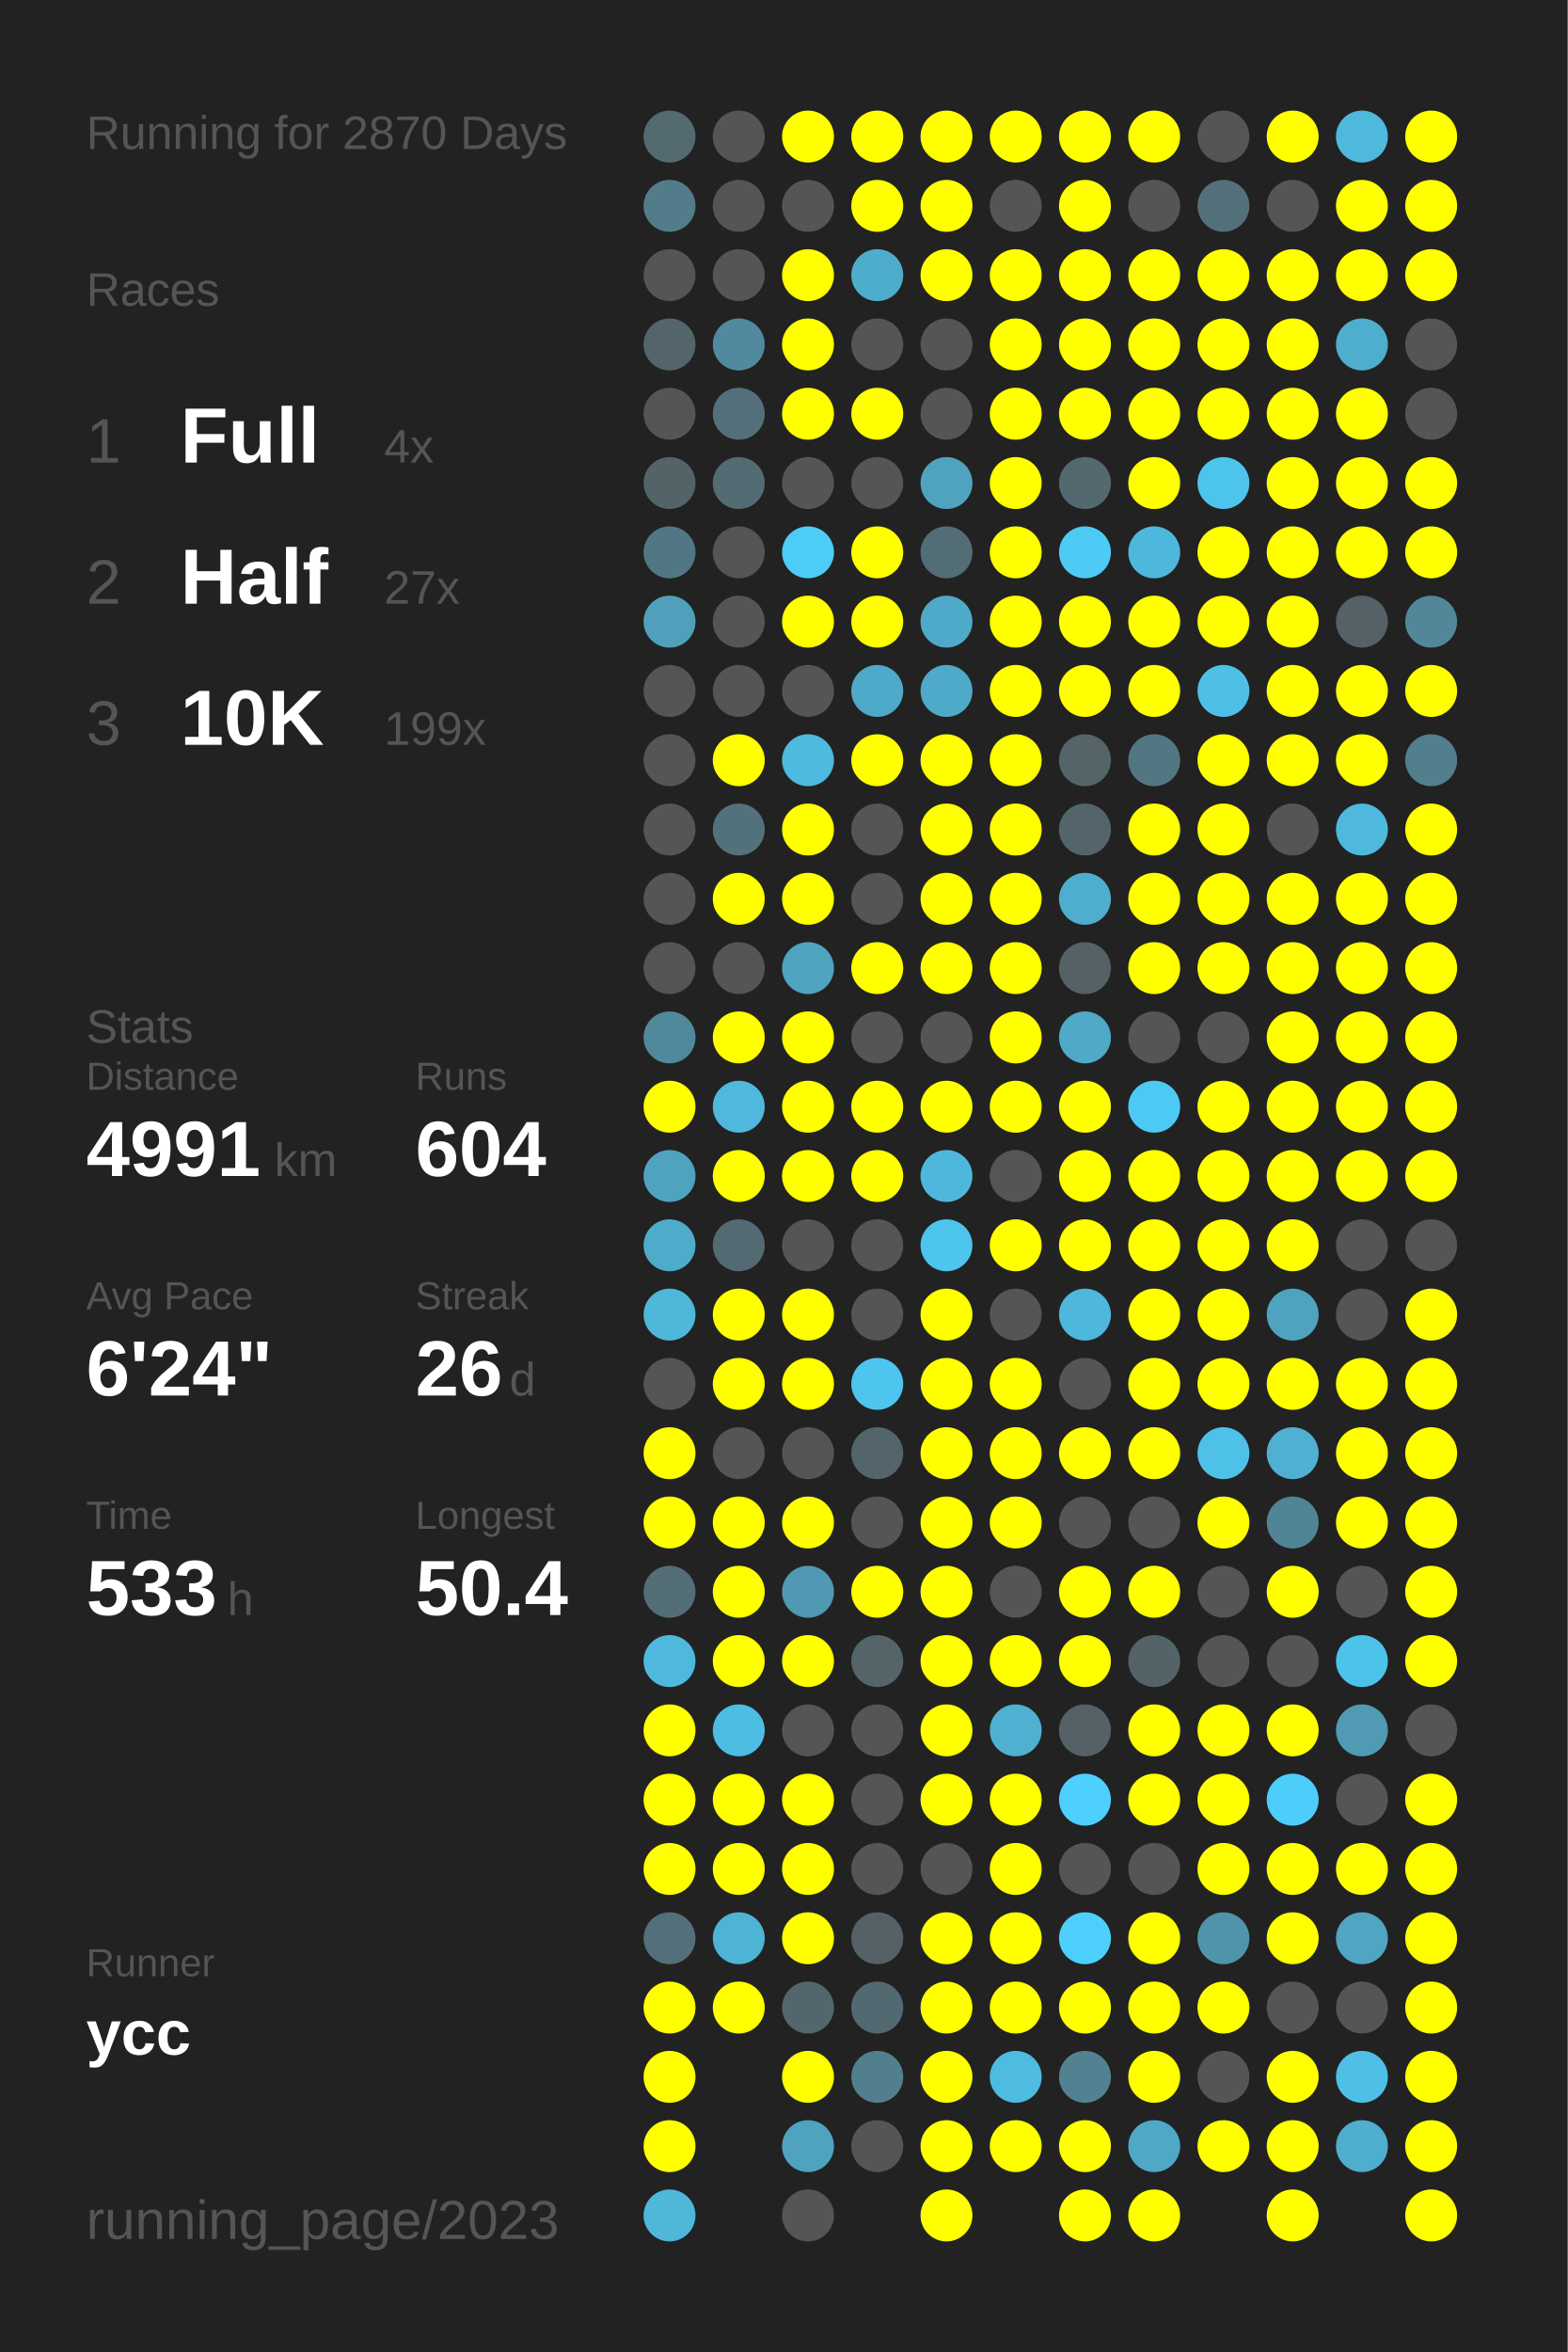
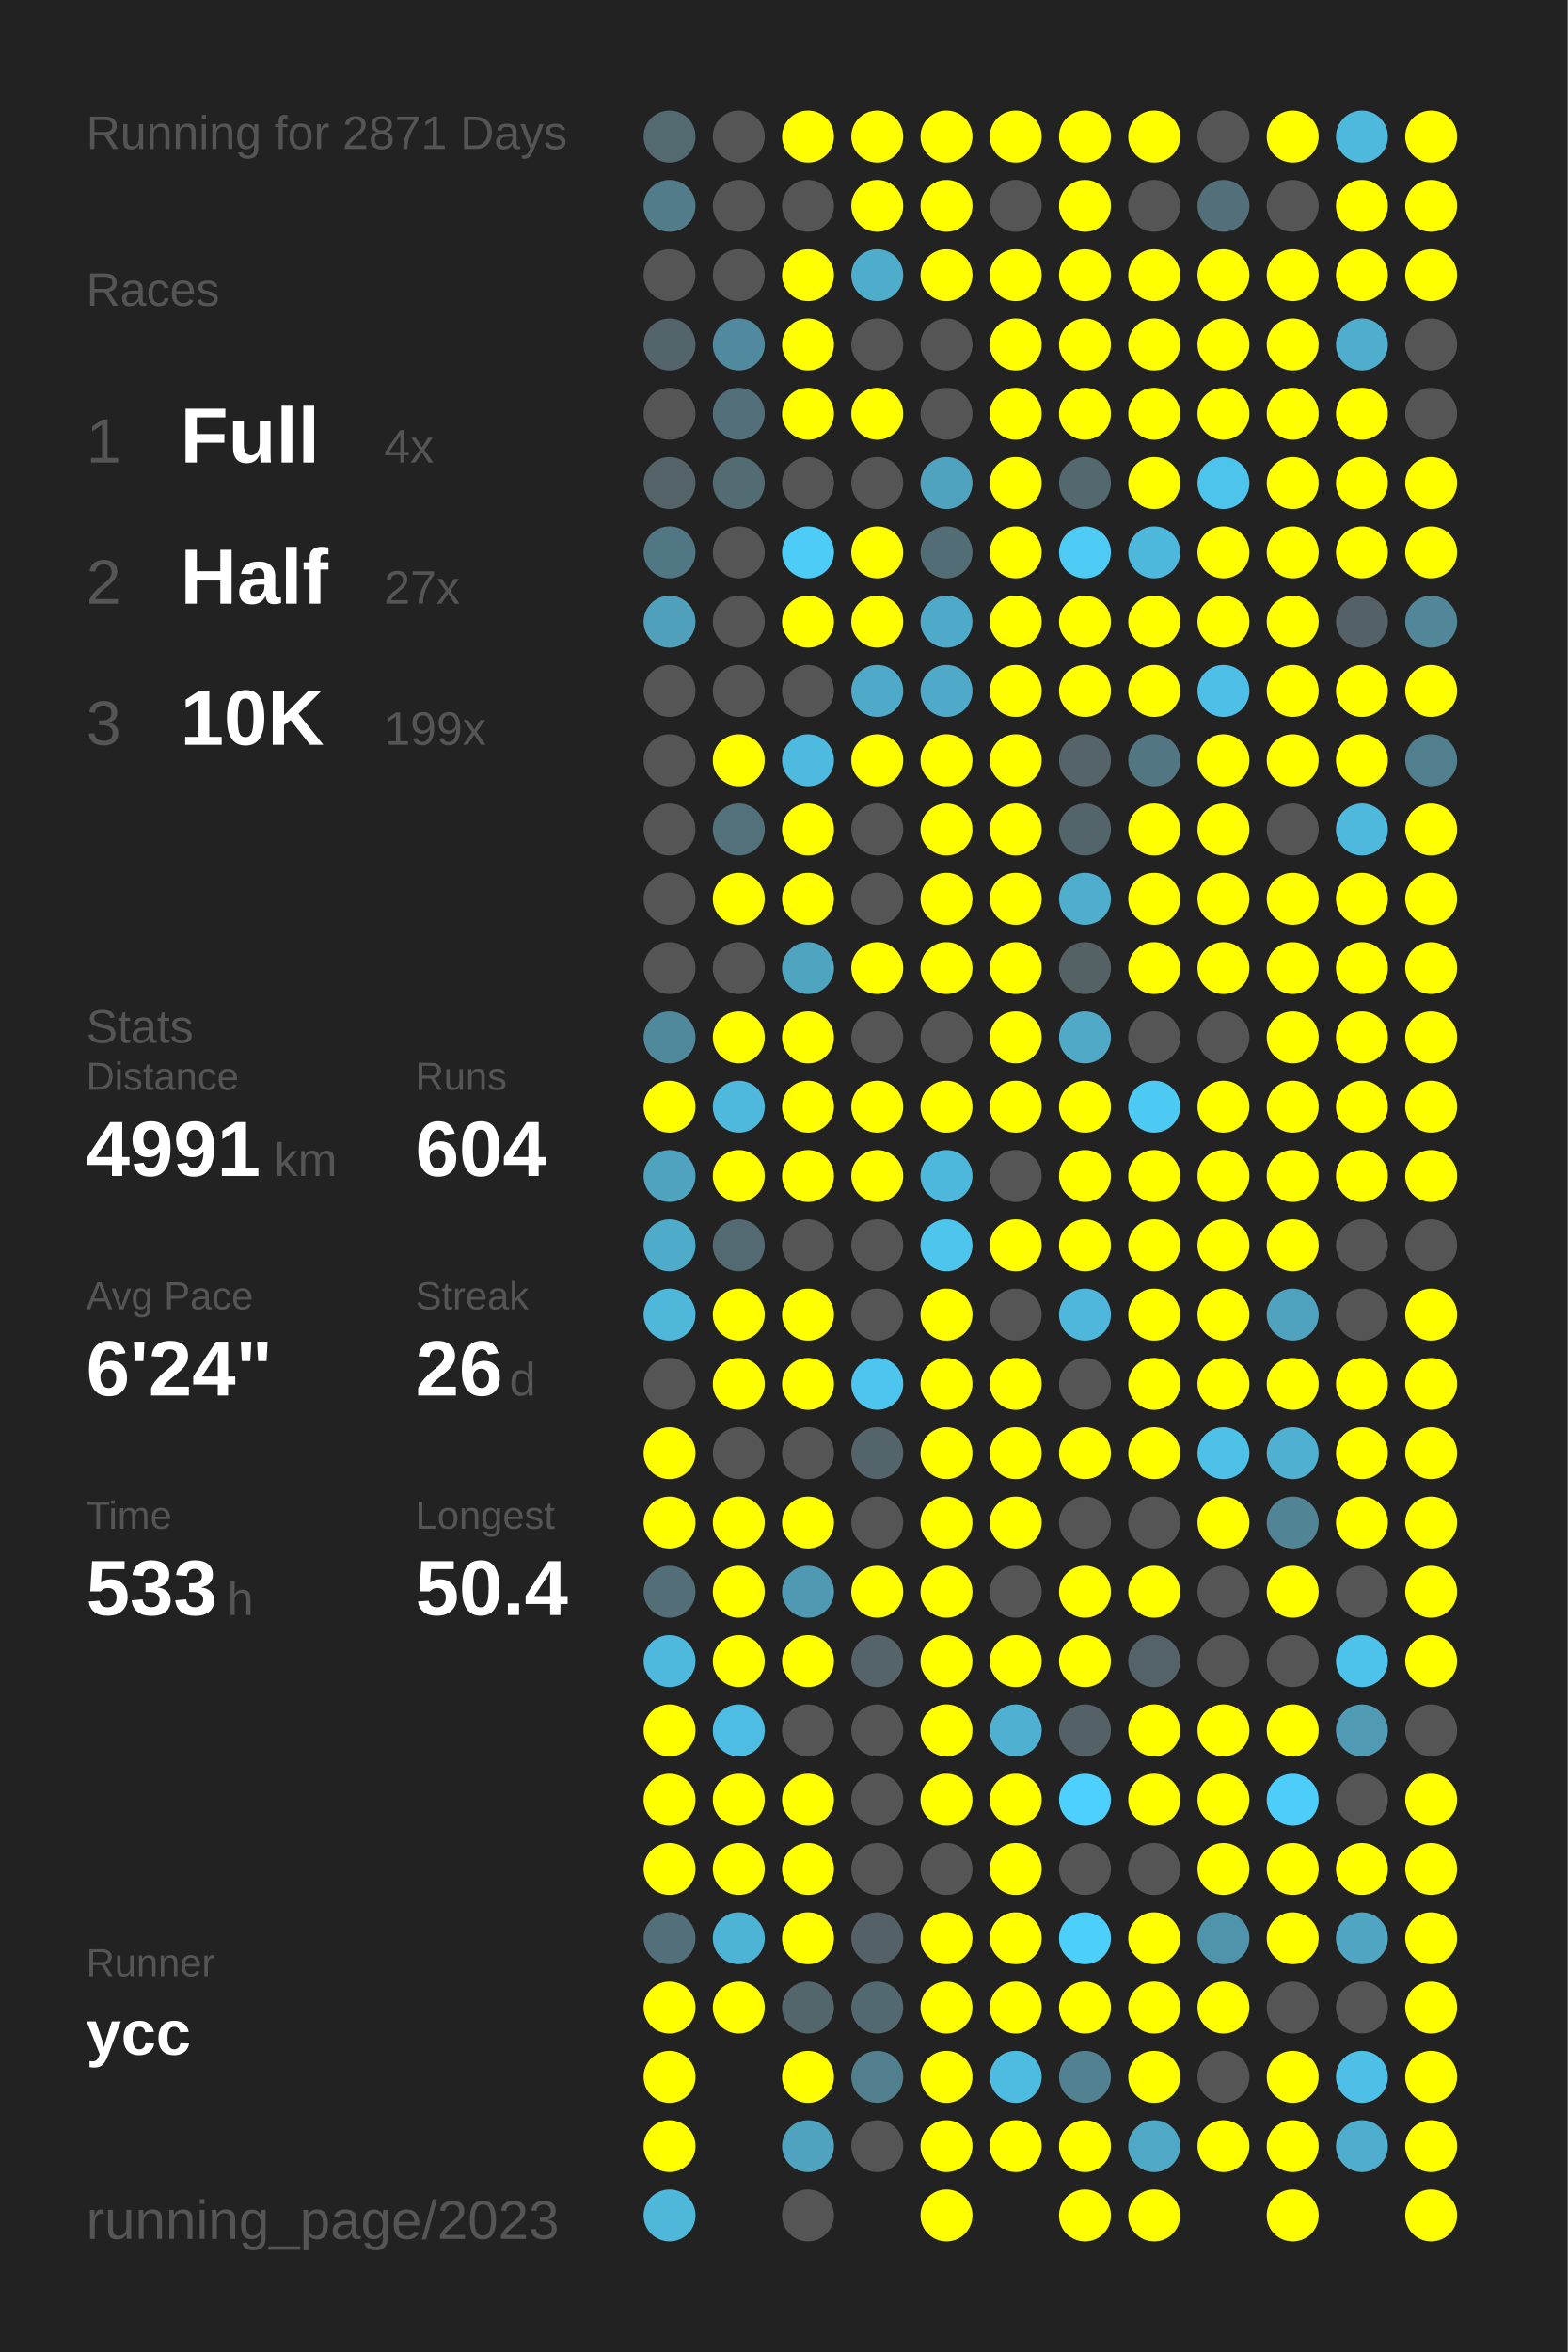
<svg xmlns="http://www.w3.org/2000/svg" baseProfile="full" height="300mm" version="1.1" viewBox="0,0,200,300" width="200mm">
  <defs />
  <rect fill="#222222" height="300" width="200" x="0" y="0" />
-   <text fill="#555555" style="font-size:6px; font-family:Arial;" x="11" y="19">Running for 2870 Days</text>
+   <text fill="#555555" style="font-size:6px; font-family:Arial;" x="11" y="19">Running for 2871 Days</text>
  <text fill="#555555" style="font-size:6px; font-family:Arial;" x="11" y="39">Races</text>
  <text fill="#555555" style="font-size:8px; font-family:Arial;" x="11" y="59">1</text>
  <text fill="#FFFFFF" style="font-size:10px; font-family:Arial; font-weight:bold;" x="23" y="59">Full</text>
  <text fill="#555555" style="font-size:6px; font-family:Arial;" x="49" y="59">4x</text>
  <text fill="#555555" style="font-size:8px; font-family:Arial;" x="11" y="77">2</text>
  <text fill="#FFFFFF" style="font-size:10px; font-family:Arial; font-weight:bold;" x="23" y="77">Half</text>
  <text fill="#555555" style="font-size:6px; font-family:Arial;" x="49" y="77">27x</text>
  <text fill="#555555" style="font-size:8px; font-family:Arial;" x="11" y="95">3</text>
  <text fill="#FFFFFF" style="font-size:10px; font-family:Arial; font-weight:bold;" x="23" y="95">10K</text>
  <text fill="#555555" style="font-size:6px; font-family:Arial;" x="49" y="95">199x</text>
  <text fill="#555555" style="font-size:6px; font-family:Arial;" x="11" y="133">Stats</text>
  <text fill="#555555" style="font-size:5px; font-family:Arial;" x="11" y="139">Distance</text>
  <text fill="#FFFFFF" style="font-size:10px; font-family:Arial; font-weight:bold;" x="11" y="150">4991</text>
  <text fill="#555555" style="font-size:6px; font-family:Arial;" x="35" y="150">km</text>
  <text fill="#555555" style="font-size:5px; font-family:Arial;" x="53" y="139">Runs</text>
  <text fill="#FFFFFF" style="font-size:10px; font-family:Arial; font-weight:bold;" x="53" y="150">604</text>
  <text fill="#555555" style="font-size:5px; font-family:Arial;" x="11" y="167">Avg Pace</text>
  <text fill="#FFFFFF" style="font-size:10px; font-family:Arial; font-weight:bold;" x="11" y="178">6'24"</text>
  <text fill="#555555" style="font-size:5px; font-family:Arial;" x="53" y="167">Streak</text>
  <text fill="#FFFFFF" style="font-size:10px; font-family:Arial; font-weight:bold;" x="53" y="178">26</text>
  <text fill="#555555" style="font-size:6px; font-family:Arial;" x="65" y="178">d</text>
  <text fill="#555555" style="font-size:5px; font-family:Arial;" x="11" y="195">Time</text>
  <text fill="#FFFFFF" style="font-size:10px; font-family:Arial; font-weight:bold;" x="11" y="206">533</text>
  <text fill="#555555" style="font-size:6px; font-family:Arial;" x="29" y="206">h</text>
  <text fill="#555555" style="font-size:5px; font-family:Arial;" x="53" y="195">Longest</text>
  <text fill="#FFFFFF" style="font-size:10px; font-family:Arial; font-weight:bold;" x="53" y="206">50.4</text>
  <text fill="#555555" style="font-size:5px; font-family:Arial;" x="11" y="252.065">Runner</text>
  <text fill="#FFFFFF" style="font-size:8px; font-family:Arial; font-weight:bold;" x="11" y="262.065">ycc</text>
  <text fill="#555555" style="font-size:7px; font-family:Arial;" x="11" y="285.581">running_page/2023</text>
  <circle cx="85.417" cy="17.419" fill="#536a71" r="3.312" />
  <circle cx="85.417" cy="26.258" fill="#527c8a" r="3.312" />
  <circle cx="85.417" cy="35.097" fill="#555555" r="3.312" />
  <circle cx="85.417" cy="43.935" fill="#53656b" r="3.312" />
  <circle cx="85.417" cy="52.774" fill="#555555" r="3.312" />
  <circle cx="85.417" cy="61.613" fill="#546368" r="3.312" />
  <circle cx="85.417" cy="70.452" fill="#527784" r="3.312" />
  <circle cx="85.417" cy="79.29" fill="#50a0bb" r="3.312" />
  <circle cx="85.417" cy="88.129" fill="#555555" r="3.312" />
  <circle cx="85.417" cy="96.968" fill="#555555" r="3.312" />
  <circle cx="85.417" cy="105.806" fill="#555555" r="3.312" />
  <circle cx="85.417" cy="114.645" fill="#555555" r="3.312" />
  <circle cx="85.417" cy="123.484" fill="#555555" r="3.312" />
  <circle cx="85.417" cy="132.323" fill="#51899c" r="3.312" />
  <circle cx="85.417" cy="141.161" fill="#FFFF00" r="3.312" />
  <circle cx="85.417" cy="150" fill="#50a3bf" r="3.312" />
  <circle cx="85.417" cy="158.839" fill="#4fabca" r="3.312" />
  <circle cx="85.417" cy="167.677" fill="#4eb7da" r="3.312" />
  <circle cx="85.417" cy="176.516" fill="#555555" r="3.312" />
  <circle cx="85.417" cy="185.355" fill="#FFFF00" r="3.312" />
  <circle cx="85.417" cy="194.194" fill="#FFFF00" r="3.312" />
  <circle cx="85.417" cy="203.032" fill="#536e77" r="3.312" />
  <circle cx="85.417" cy="211.871" fill="#4eb9dd" r="3.312" />
  <circle cx="85.417" cy="220.71" fill="#FFFF00" r="3.312" />
  <circle cx="85.417" cy="229.548" fill="#FFFF00" r="3.312" />
  <circle cx="85.417" cy="238.387" fill="#FFFF00" r="3.312" />
  <circle cx="85.417" cy="247.226" fill="#536f79" r="3.312" />
  <circle cx="85.417" cy="256.065" fill="#FFFF00" r="3.312" />
  <circle cx="85.417" cy="264.903" fill="#FFFF00" r="3.312" />
  <circle cx="85.417" cy="273.742" fill="#FFFF00" r="3.312" />
  <circle cx="85.417" cy="282.581" fill="#4eb7da" r="3.312" />
  <circle cx="94.25" cy="17.419" fill="#555555" r="3.312" />
  <circle cx="94.25" cy="26.258" fill="#555555" r="3.312" />
  <circle cx="94.25" cy="35.097" fill="#555555" r="3.312" />
  <circle cx="94.25" cy="43.935" fill="#518a9e" r="3.312" />
  <circle cx="94.25" cy="52.774" fill="#53707a" r="3.312" />
  <circle cx="94.25" cy="61.613" fill="#536b73" r="3.312" />
  <circle cx="94.25" cy="70.452" fill="#555555" r="3.312" />
  <circle cx="94.25" cy="79.29" fill="#555555" r="3.312" />
  <circle cx="94.25" cy="88.129" fill="#555555" r="3.312" />
  <circle cx="94.25" cy="96.968" fill="#FFFF00" r="3.312" />
  <circle cx="94.25" cy="105.806" fill="#53717b" r="3.312" />
  <circle cx="94.25" cy="114.645" fill="#FFFF00" r="3.312" />
  <circle cx="94.25" cy="123.484" fill="#555555" r="3.312" />
  <circle cx="94.25" cy="132.323" fill="#FFFF00" r="3.312" />
  <circle cx="94.25" cy="141.161" fill="#4eb9dd" r="3.312" />
  <circle cx="94.25" cy="150" fill="#FFFF00" r="3.312" />
  <circle cx="94.25" cy="158.839" fill="#536a72" r="3.312" />
  <circle cx="94.25" cy="167.677" fill="#FFFF00" r="3.312" />
  <circle cx="94.25" cy="176.516" fill="#FFFF00" r="3.312" />
  <circle cx="94.25" cy="185.355" fill="#555555" r="3.312" />
  <circle cx="94.25" cy="194.194" fill="#FFFF00" r="3.312" />
  <circle cx="94.25" cy="203.032" fill="#FFFF00" r="3.312" />
  <circle cx="94.25" cy="211.871" fill="#FFFF00" r="3.312" />
  <circle cx="94.25" cy="220.71" fill="#4ebde3" r="3.312" />
  <circle cx="94.25" cy="229.548" fill="#FFFF00" r="3.312" />
  <circle cx="94.25" cy="238.387" fill="#FFFF00" r="3.312" />
  <circle cx="94.25" cy="247.226" fill="#4eb4d6" r="3.312" />
  <circle cx="94.25" cy="256.065" fill="#FFFF00" r="3.312" />
  <circle cx="103.083" cy="17.419" fill="#FFFF00" r="3.312" />
  <circle cx="103.083" cy="26.258" fill="#555555" r="3.312" />
  <circle cx="103.083" cy="35.097" fill="#FFFF00" r="3.312" />
  <circle cx="103.083" cy="43.935" fill="#FFFF00" r="3.312" />
  <circle cx="103.083" cy="52.774" fill="#FFFF00" r="3.312" />
  <circle cx="103.083" cy="61.613" fill="#555555" r="3.312" />
  <circle cx="103.083" cy="70.452" fill="#4dccf7" r="3.312" />
  <circle cx="103.083" cy="79.29" fill="#FFFF00" r="3.312" />
  <circle cx="103.083" cy="88.129" fill="#555555" r="3.312" />
  <circle cx="103.083" cy="96.968" fill="#4ebadf" r="3.312" />
  <circle cx="103.083" cy="105.806" fill="#FFFF00" r="3.312" />
  <circle cx="103.083" cy="114.645" fill="#FFFF00" r="3.312" />
  <circle cx="103.083" cy="123.484" fill="#4fa4c0" r="3.312" />
  <circle cx="103.083" cy="132.323" fill="#FFFF00" r="3.312" />
  <circle cx="103.083" cy="141.161" fill="#FFFF00" r="3.312" />
  <circle cx="103.083" cy="150" fill="#FFFF00" r="3.312" />
  <circle cx="103.083" cy="158.839" fill="#555555" r="3.312" />
  <circle cx="103.083" cy="167.677" fill="#FFFF00" r="3.312" />
  <circle cx="103.083" cy="176.516" fill="#FFFF00" r="3.312" />
  <circle cx="103.083" cy="185.355" fill="#555555" r="3.312" />
  <circle cx="103.083" cy="194.194" fill="#FFFF00" r="3.312" />
  <circle cx="103.083" cy="203.032" fill="#5099b2" r="3.312" />
  <circle cx="103.083" cy="211.871" fill="#FFFF00" r="3.312" />
  <circle cx="103.083" cy="220.71" fill="#555555" r="3.312" />
  <circle cx="103.083" cy="229.548" fill="#FFFF00" r="3.312" />
  <circle cx="103.083" cy="238.387" fill="#FFFF00" r="3.312" />
  <circle cx="103.083" cy="247.226" fill="#FFFF00" r="3.312" />
  <circle cx="103.083" cy="256.065" fill="#53666c" r="3.312" />
  <circle cx="103.083" cy="264.903" fill="#FFFF00" r="3.312" />
  <circle cx="103.083" cy="273.742" fill="#4fa3bf" r="3.312" />
  <circle cx="103.083" cy="282.581" fill="#555555" r="3.312" />
  <circle cx="111.917" cy="17.419" fill="#FFFF00" r="3.312" />
  <circle cx="111.917" cy="26.258" fill="#FFFF00" r="3.312" />
  <circle cx="111.917" cy="35.097" fill="#4fadcc" r="3.312" />
  <circle cx="111.917" cy="43.935" fill="#555555" r="3.312" />
  <circle cx="111.917" cy="52.774" fill="#FFFF00" r="3.312" />
  <circle cx="111.917" cy="61.613" fill="#555555" r="3.312" />
  <circle cx="111.917" cy="70.452" fill="#FFFF00" r="3.312" />
  <circle cx="111.917" cy="79.29" fill="#FFFF00" r="3.312" />
  <circle cx="111.917" cy="88.129" fill="#4faac9" r="3.312" />
  <circle cx="111.917" cy="96.968" fill="#FFFF00" r="3.312" />
  <circle cx="111.917" cy="105.806" fill="#555555" r="3.312" />
  <circle cx="111.917" cy="114.645" fill="#555555" r="3.312" />
  <circle cx="111.917" cy="123.484" fill="#FFFF00" r="3.312" />
  <circle cx="111.917" cy="132.323" fill="#555555" r="3.312" />
  <circle cx="111.917" cy="141.161" fill="#FFFF00" r="3.312" />
  <circle cx="111.917" cy="150" fill="#FFFF00" r="3.312" />
  <circle cx="111.917" cy="158.839" fill="#555555" r="3.312" />
  <circle cx="111.917" cy="167.677" fill="#555555" r="3.312" />
  <circle cx="111.917" cy="176.516" fill="#4dc5ee" r="3.312" />
  <circle cx="111.917" cy="185.355" fill="#53646a" r="3.312" />
  <circle cx="111.917" cy="194.194" fill="#555555" r="3.312" />
  <circle cx="111.917" cy="203.032" fill="#FFFF00" r="3.312" />
  <circle cx="111.917" cy="211.871" fill="#546469" r="3.312" />
  <circle cx="111.917" cy="220.71" fill="#555555" r="3.312" />
  <circle cx="111.917" cy="229.548" fill="#555555" r="3.312" />
  <circle cx="111.917" cy="238.387" fill="#555555" r="3.312" />
  <circle cx="111.917" cy="247.226" fill="#546267" r="3.312" />
  <circle cx="111.917" cy="256.065" fill="#536971" r="3.312" />
  <circle cx="111.917" cy="264.903" fill="#527f8e" r="3.312" />
  <circle cx="111.917" cy="273.742" fill="#555555" r="3.312" />
  <circle cx="120.75" cy="17.419" fill="#FFFF00" r="3.312" />
  <circle cx="120.75" cy="26.258" fill="#FFFF00" r="3.312" />
  <circle cx="120.75" cy="35.097" fill="#FFFF00" r="3.312" />
  <circle cx="120.75" cy="43.935" fill="#555555" r="3.312" />
  <circle cx="120.75" cy="52.774" fill="#555555" r="3.312" />
  <circle cx="120.75" cy="61.613" fill="#50a3bf" r="3.312" />
  <circle cx="120.75" cy="70.452" fill="#536d76" r="3.312" />
  <circle cx="120.75" cy="79.29" fill="#4fa9c8" r="3.312" />
  <circle cx="120.75" cy="88.129" fill="#4fa9c8" r="3.312" />
  <circle cx="120.75" cy="96.968" fill="#FFFF00" r="3.312" />
  <circle cx="120.75" cy="105.806" fill="#FFFF00" r="3.312" />
  <circle cx="120.75" cy="114.645" fill="#FFFF00" r="3.312" />
  <circle cx="120.75" cy="123.484" fill="#FFFF00" r="3.312" />
  <circle cx="120.75" cy="132.323" fill="#555555" r="3.312" />
  <circle cx="120.75" cy="141.161" fill="#FFFF00" r="3.312" />
  <circle cx="120.75" cy="150" fill="#4eb8dc" r="3.312" />
  <circle cx="120.75" cy="158.839" fill="#4dc5ed" r="3.312" />
  <circle cx="120.75" cy="167.677" fill="#FFFF00" r="3.312" />
  <circle cx="120.75" cy="176.516" fill="#FFFF00" r="3.312" />
  <circle cx="120.75" cy="185.355" fill="#FFFF00" r="3.312" />
  <circle cx="120.75" cy="194.194" fill="#FFFF00" r="3.312" />
  <circle cx="120.75" cy="203.032" fill="#FFFF00" r="3.312" />
  <circle cx="120.75" cy="211.871" fill="#FFFF00" r="3.312" />
  <circle cx="120.75" cy="220.71" fill="#FFFF00" r="3.312" />
  <circle cx="120.75" cy="229.548" fill="#FFFF00" r="3.312" />
  <circle cx="120.75" cy="238.387" fill="#555555" r="3.312" />
  <circle cx="120.75" cy="247.226" fill="#FFFF00" r="3.312" />
  <circle cx="120.75" cy="256.065" fill="#FFFF00" r="3.312" />
  <circle cx="120.75" cy="264.903" fill="#FFFF00" r="3.312" />
  <circle cx="120.75" cy="273.742" fill="#FFFF00" r="3.312" />
  <circle cx="120.75" cy="282.581" fill="#FFFF00" r="3.312" />
  <circle cx="129.583" cy="17.419" fill="#FFFF00" r="3.312" />
  <circle cx="129.583" cy="26.258" fill="#555555" r="3.312" />
  <circle cx="129.583" cy="35.097" fill="#FFFF00" r="3.312" />
  <circle cx="129.583" cy="43.935" fill="#FFFF00" r="3.312" />
  <circle cx="129.583" cy="52.774" fill="#FFFF00" r="3.312" />
  <circle cx="129.583" cy="61.613" fill="#FFFF00" r="3.312" />
  <circle cx="129.583" cy="70.452" fill="#FFFF00" r="3.312" />
  <circle cx="129.583" cy="79.29" fill="#FFFF00" r="3.312" />
  <circle cx="129.583" cy="88.129" fill="#FFFF00" r="3.312" />
  <circle cx="129.583" cy="96.968" fill="#FFFF00" r="3.312" />
  <circle cx="129.583" cy="105.806" fill="#FFFF00" r="3.312" />
  <circle cx="129.583" cy="114.645" fill="#FFFF00" r="3.312" />
  <circle cx="129.583" cy="123.484" fill="#FFFF00" r="3.312" />
  <circle cx="129.583" cy="132.323" fill="#FFFF00" r="3.312" />
  <circle cx="129.583" cy="141.161" fill="#FFFF00" r="3.312" />
  <circle cx="129.583" cy="150" fill="#555555" r="3.312" />
  <circle cx="129.583" cy="158.839" fill="#FFFF00" r="3.312" />
  <circle cx="129.583" cy="167.677" fill="#555555" r="3.312" />
  <circle cx="129.583" cy="176.516" fill="#FFFF00" r="3.312" />
  <circle cx="129.583" cy="185.355" fill="#FFFF00" r="3.312" />
  <circle cx="129.583" cy="194.194" fill="#FFFF00" r="3.312" />
  <circle cx="129.583" cy="203.032" fill="#555555" r="3.312" />
  <circle cx="129.583" cy="211.871" fill="#FFFF00" r="3.312" />
  <circle cx="129.583" cy="220.71" fill="#4fb0d1" r="3.312" />
  <circle cx="129.583" cy="229.548" fill="#FFFF00" r="3.312" />
  <circle cx="129.583" cy="238.387" fill="#FFFF00" r="3.312" />
  <circle cx="129.583" cy="247.226" fill="#FFFF00" r="3.312" />
  <circle cx="129.583" cy="256.065" fill="#FFFF00" r="3.312" />
  <circle cx="129.583" cy="264.903" fill="#4ebbe0" r="3.312" />
  <circle cx="129.583" cy="273.742" fill="#FFFF00" r="3.312" />
  <circle cx="138.417" cy="17.419" fill="#FFFF00" r="3.312" />
  <circle cx="138.417" cy="26.258" fill="#FFFF00" r="3.312" />
  <circle cx="138.417" cy="35.097" fill="#FFFF00" r="3.312" />
  <circle cx="138.417" cy="43.935" fill="#FFFF00" r="3.312" />
  <circle cx="138.417" cy="52.774" fill="#FFFF00" r="3.312" />
  <circle cx="138.417" cy="61.613" fill="#53686f" r="3.312" />
  <circle cx="138.417" cy="70.452" fill="#4dcbf5" r="3.312" />
  <circle cx="138.417" cy="79.29" fill="#FFFF00" r="3.312" />
  <circle cx="138.417" cy="88.129" fill="#FFFF00" r="3.312" />
  <circle cx="138.417" cy="96.968" fill="#546469" r="3.312" />
  <circle cx="138.417" cy="105.806" fill="#53656b" r="3.312" />
  <circle cx="138.417" cy="114.645" fill="#4fadcd" r="3.312" />
  <circle cx="138.417" cy="123.484" fill="#546266" r="3.312" />
  <circle cx="138.417" cy="132.323" fill="#4fa9c7" r="3.312" />
  <circle cx="138.417" cy="141.161" fill="#FFFF00" r="3.312" />
  <circle cx="138.417" cy="150" fill="#FFFF00" r="3.312" />
  <circle cx="138.417" cy="158.839" fill="#FFFF00" r="3.312" />
  <circle cx="138.417" cy="167.677" fill="#4eb7db" r="3.312" />
  <circle cx="138.417" cy="176.516" fill="#555555" r="3.312" />
  <circle cx="138.417" cy="185.355" fill="#FFFF00" r="3.312" />
  <circle cx="138.417" cy="194.194" fill="#555555" r="3.312" />
  <circle cx="138.417" cy="203.032" fill="#FFFF00" r="3.312" />
  <circle cx="138.417" cy="211.871" fill="#FFFF00" r="3.312" />
  <circle cx="138.417" cy="220.71" fill="#546267" r="3.312" />
  <circle cx="138.417" cy="229.548" fill="#4dd0fd" r="3.312" />
  <circle cx="138.417" cy="238.387" fill="#555555" r="3.312" />
  <circle cx="138.417" cy="247.226" fill="#4dcffb" r="3.312" />
  <circle cx="138.417" cy="256.065" fill="#FFFF00" r="3.312" />
  <circle cx="138.417" cy="264.903" fill="#528292" r="3.312" />
  <circle cx="138.417" cy="273.742" fill="#FFFF00" r="3.312" />
  <circle cx="138.417" cy="282.581" fill="#FFFF00" r="3.312" />
  <circle cx="147.25" cy="17.419" fill="#FFFF00" r="3.312" />
  <circle cx="147.25" cy="26.258" fill="#555555" r="3.312" />
  <circle cx="147.25" cy="35.097" fill="#FFFF00" r="3.312" />
  <circle cx="147.25" cy="43.935" fill="#FFFF00" r="3.312" />
  <circle cx="147.25" cy="52.774" fill="#FFFF00" r="3.312" />
  <circle cx="147.25" cy="61.613" fill="#FFFF00" r="3.312" />
  <circle cx="147.25" cy="70.452" fill="#4eb8dc" r="3.312" />
  <circle cx="147.25" cy="79.29" fill="#FFFF00" r="3.312" />
  <circle cx="147.25" cy="88.129" fill="#FFFF00" r="3.312" />
  <circle cx="147.25" cy="96.968" fill="#527783" r="3.312" />
  <circle cx="147.25" cy="105.806" fill="#FFFF00" r="3.312" />
  <circle cx="147.25" cy="114.645" fill="#FFFF00" r="3.312" />
  <circle cx="147.25" cy="123.484" fill="#FFFF00" r="3.312" />
  <circle cx="147.25" cy="132.323" fill="#555555" r="3.312" />
  <circle cx="147.25" cy="141.161" fill="#4dcaf4" r="3.312" />
  <circle cx="147.25" cy="150" fill="#FFFF00" r="3.312" />
  <circle cx="147.25" cy="158.839" fill="#FFFF00" r="3.312" />
  <circle cx="147.25" cy="167.677" fill="#FFFF00" r="3.312" />
  <circle cx="147.25" cy="176.516" fill="#FFFF00" r="3.312" />
  <circle cx="147.25" cy="185.355" fill="#FFFF00" r="3.312" />
  <circle cx="147.25" cy="194.194" fill="#555555" r="3.312" />
  <circle cx="147.25" cy="203.032" fill="#FFFF00" r="3.312" />
  <circle cx="147.25" cy="211.871" fill="#546368" r="3.312" />
  <circle cx="147.25" cy="220.71" fill="#FFFF00" r="3.312" />
  <circle cx="147.25" cy="229.548" fill="#FFFF00" r="3.312" />
  <circle cx="147.25" cy="238.387" fill="#555555" r="3.312" />
  <circle cx="147.25" cy="247.226" fill="#FFFF00" r="3.312" />
  <circle cx="147.25" cy="256.065" fill="#FFFF00" r="3.312" />
  <circle cx="147.25" cy="264.903" fill="#FFFF00" r="3.312" />
  <circle cx="147.25" cy="273.742" fill="#4fa8c6" r="3.312" />
  <circle cx="147.25" cy="282.581" fill="#FFFF00" r="3.312" />
  <circle cx="156.083" cy="17.419" fill="#555555" r="3.312" />
  <circle cx="156.083" cy="26.258" fill="#53707a" r="3.312" />
  <circle cx="156.083" cy="35.097" fill="#FFFF00" r="3.312" />
  <circle cx="156.083" cy="43.935" fill="#FFFF00" r="3.312" />
  <circle cx="156.083" cy="52.774" fill="#FFFF00" r="3.312" />
  <circle cx="156.083" cy="61.613" fill="#4dc4eb" r="3.312" />
  <circle cx="156.083" cy="70.452" fill="#FFFF00" r="3.312" />
  <circle cx="156.083" cy="79.29" fill="#FFFF00" r="3.312" />
  <circle cx="156.083" cy="88.129" fill="#4ec0e7" r="3.312" />
  <circle cx="156.083" cy="96.968" fill="#FFFF00" r="3.312" />
  <circle cx="156.083" cy="105.806" fill="#FFFF00" r="3.312" />
  <circle cx="156.083" cy="114.645" fill="#FFFF00" r="3.312" />
  <circle cx="156.083" cy="123.484" fill="#FFFF00" r="3.312" />
  <circle cx="156.083" cy="132.323" fill="#555555" r="3.312" />
  <circle cx="156.083" cy="141.161" fill="#FFFF00" r="3.312" />
  <circle cx="156.083" cy="150" fill="#FFFF00" r="3.312" />
  <circle cx="156.083" cy="158.839" fill="#FFFF00" r="3.312" />
  <circle cx="156.083" cy="167.677" fill="#FFFF00" r="3.312" />
  <circle cx="156.083" cy="176.516" fill="#FFFF00" r="3.312" />
  <circle cx="156.083" cy="185.355" fill="#4ec1e8" r="3.312" />
  <circle cx="156.083" cy="194.194" fill="#FFFF00" r="3.312" />
  <circle cx="156.083" cy="203.032" fill="#555555" r="3.312" />
  <circle cx="156.083" cy="211.871" fill="#555555" r="3.312" />
  <circle cx="156.083" cy="220.71" fill="#FFFF00" r="3.312" />
  <circle cx="156.083" cy="229.548" fill="#FFFF00" r="3.312" />
  <circle cx="156.083" cy="238.387" fill="#FFFF00" r="3.312" />
  <circle cx="156.083" cy="247.226" fill="#5094ab" r="3.312" />
  <circle cx="156.083" cy="256.065" fill="#FFFF00" r="3.312" />
  <circle cx="156.083" cy="264.903" fill="#555555" r="3.312" />
  <circle cx="156.083" cy="273.742" fill="#FFFF00" r="3.312" />
  <circle cx="164.917" cy="17.419" fill="#FFFF00" r="3.312" />
  <circle cx="164.917" cy="26.258" fill="#555555" r="3.312" />
  <circle cx="164.917" cy="35.097" fill="#FFFF00" r="3.312" />
  <circle cx="164.917" cy="43.935" fill="#FFFF00" r="3.312" />
  <circle cx="164.917" cy="52.774" fill="#FFFF00" r="3.312" />
  <circle cx="164.917" cy="61.613" fill="#FFFF00" r="3.312" />
  <circle cx="164.917" cy="70.452" fill="#FFFF00" r="3.312" />
  <circle cx="164.917" cy="79.29" fill="#FFFF00" r="3.312" />
  <circle cx="164.917" cy="88.129" fill="#FFFF00" r="3.312" />
  <circle cx="164.917" cy="96.968" fill="#FFFF00" r="3.312" />
  <circle cx="164.917" cy="105.806" fill="#555555" r="3.312" />
  <circle cx="164.917" cy="114.645" fill="#FFFF00" r="3.312" />
  <circle cx="164.917" cy="123.484" fill="#FFFF00" r="3.312" />
  <circle cx="164.917" cy="132.323" fill="#FFFF00" r="3.312" />
  <circle cx="164.917" cy="141.161" fill="#FFFF00" r="3.312" />
  <circle cx="164.917" cy="150" fill="#FFFF00" r="3.312" />
  <circle cx="164.917" cy="158.839" fill="#FFFF00" r="3.312" />
  <circle cx="164.917" cy="167.677" fill="#4fa3bf" r="3.312" />
  <circle cx="164.917" cy="176.516" fill="#FFFF00" r="3.312" />
  <circle cx="164.917" cy="185.355" fill="#4fb0d2" r="3.312" />
  <circle cx="164.917" cy="194.194" fill="#518495" r="3.312" />
  <circle cx="164.917" cy="203.032" fill="#FFFF00" r="3.312" />
  <circle cx="164.917" cy="211.871" fill="#555555" r="3.312" />
  <circle cx="164.917" cy="220.71" fill="#FFFF00" r="3.312" />
  <circle cx="164.917" cy="229.548" fill="#4dcefa" r="3.312" />
  <circle cx="164.917" cy="238.387" fill="#FFFF00" r="3.312" />
  <circle cx="164.917" cy="247.226" fill="#FFFF00" r="3.312" />
  <circle cx="164.917" cy="256.065" fill="#555555" r="3.312" />
  <circle cx="164.917" cy="264.903" fill="#FFFF00" r="3.312" />
  <circle cx="164.917" cy="273.742" fill="#FFFF00" r="3.312" />
  <circle cx="164.917" cy="282.581" fill="#FFFF00" r="3.312" />
  <circle cx="173.75" cy="17.419" fill="#4eb9dd" r="3.312" />
  <circle cx="173.75" cy="26.258" fill="#FFFF00" r="3.312" />
  <circle cx="173.75" cy="35.097" fill="#FFFF00" r="3.312" />
  <circle cx="173.75" cy="43.935" fill="#4faece" r="3.312" />
  <circle cx="173.75" cy="52.774" fill="#FFFF00" r="3.312" />
  <circle cx="173.75" cy="61.613" fill="#FFFF00" r="3.312" />
  <circle cx="173.75" cy="70.452" fill="#FFFF00" r="3.312" />
  <circle cx="173.75" cy="79.29" fill="#546166" r="3.312" />
  <circle cx="173.75" cy="88.129" fill="#FFFF00" r="3.312" />
  <circle cx="173.75" cy="96.968" fill="#FFFF00" r="3.312" />
  <circle cx="173.75" cy="105.806" fill="#4eb9dd" r="3.312" />
  <circle cx="173.75" cy="114.645" fill="#FFFF00" r="3.312" />
  <circle cx="173.75" cy="123.484" fill="#FFFF00" r="3.312" />
  <circle cx="173.75" cy="132.323" fill="#FFFF00" r="3.312" />
  <circle cx="173.75" cy="141.161" fill="#FFFF00" r="3.312" />
  <circle cx="173.75" cy="150" fill="#FFFF00" r="3.312" />
  <circle cx="173.75" cy="158.839" fill="#555555" r="3.312" />
  <circle cx="173.75" cy="167.677" fill="#555555" r="3.312" />
  <circle cx="173.75" cy="176.516" fill="#FFFF00" r="3.312" />
  <circle cx="173.75" cy="185.355" fill="#FFFF00" r="3.312" />
  <circle cx="173.75" cy="194.194" fill="#FFFF00" r="3.312" />
  <circle cx="173.75" cy="203.032" fill="#555555" r="3.312" />
  <circle cx="173.75" cy="211.871" fill="#4dc2ea" r="3.312" />
  <circle cx="173.75" cy="220.71" fill="#509ab3" r="3.312" />
  <circle cx="173.75" cy="229.548" fill="#555555" r="3.312" />
  <circle cx="173.75" cy="238.387" fill="#FFFF00" r="3.312" />
  <circle cx="173.75" cy="247.226" fill="#4fa5c2" r="3.312" />
  <circle cx="173.75" cy="256.065" fill="#555555" r="3.312" />
  <circle cx="173.75" cy="264.903" fill="#4ec0e7" r="3.312" />
  <circle cx="173.75" cy="273.742" fill="#4fadcd" r="3.312" />
  <circle cx="182.583" cy="17.419" fill="#FFFF00" r="3.312" />
  <circle cx="182.583" cy="26.258" fill="#FFFF00" r="3.312" />
  <circle cx="182.583" cy="35.097" fill="#FFFF00" r="3.312" />
  <circle cx="182.583" cy="43.935" fill="#555555" r="3.312" />
  <circle cx="182.583" cy="52.774" fill="#555555" r="3.312" />
  <circle cx="182.583" cy="61.613" fill="#FFFF00" r="3.312" />
  <circle cx="182.583" cy="70.452" fill="#FFFF00" r="3.312" />
  <circle cx="182.583" cy="79.29" fill="#518799" r="3.312" />
  <circle cx="182.583" cy="88.129" fill="#FFFF00" r="3.312" />
  <circle cx="182.583" cy="96.968" fill="#527f8e" r="3.312" />
  <circle cx="182.583" cy="105.806" fill="#FFFF00" r="3.312" />
  <circle cx="182.583" cy="114.645" fill="#FFFF00" r="3.312" />
  <circle cx="182.583" cy="123.484" fill="#FFFF00" r="3.312" />
  <circle cx="182.583" cy="132.323" fill="#FFFF00" r="3.312" />
  <circle cx="182.583" cy="141.161" fill="#FFFF00" r="3.312" />
  <circle cx="182.583" cy="150" fill="#FFFF00" r="3.312" />
  <circle cx="182.583" cy="158.839" fill="#555555" r="3.312" />
  <circle cx="182.583" cy="167.677" fill="#FFFF00" r="3.312" />
  <circle cx="182.583" cy="176.516" fill="#FFFF00" r="3.312" />
  <circle cx="182.583" cy="185.355" fill="#FFFF00" r="3.312" />
  <circle cx="182.583" cy="194.194" fill="#FFFF00" r="3.312" />
  <circle cx="182.583" cy="203.032" fill="#FFFF00" r="3.312" />
  <circle cx="182.583" cy="211.871" fill="#FFFF00" r="3.312" />
  <circle cx="182.583" cy="220.71" fill="#555555" r="3.312" />
  <circle cx="182.583" cy="229.548" fill="#FFFF00" r="3.312" />
  <circle cx="182.583" cy="238.387" fill="#FFFF00" r="3.312" />
  <circle cx="182.583" cy="247.226" fill="#FFFF00" r="3.312" />
  <circle cx="182.583" cy="256.065" fill="#FFFF00" r="3.312" />
  <circle cx="182.583" cy="264.903" fill="#FFFF00" r="3.312" />
  <circle cx="182.583" cy="273.742" fill="#FFFF00" r="3.312" />
  <circle cx="182.583" cy="282.581" fill="#FFFF00" r="3.312" />
</svg>
